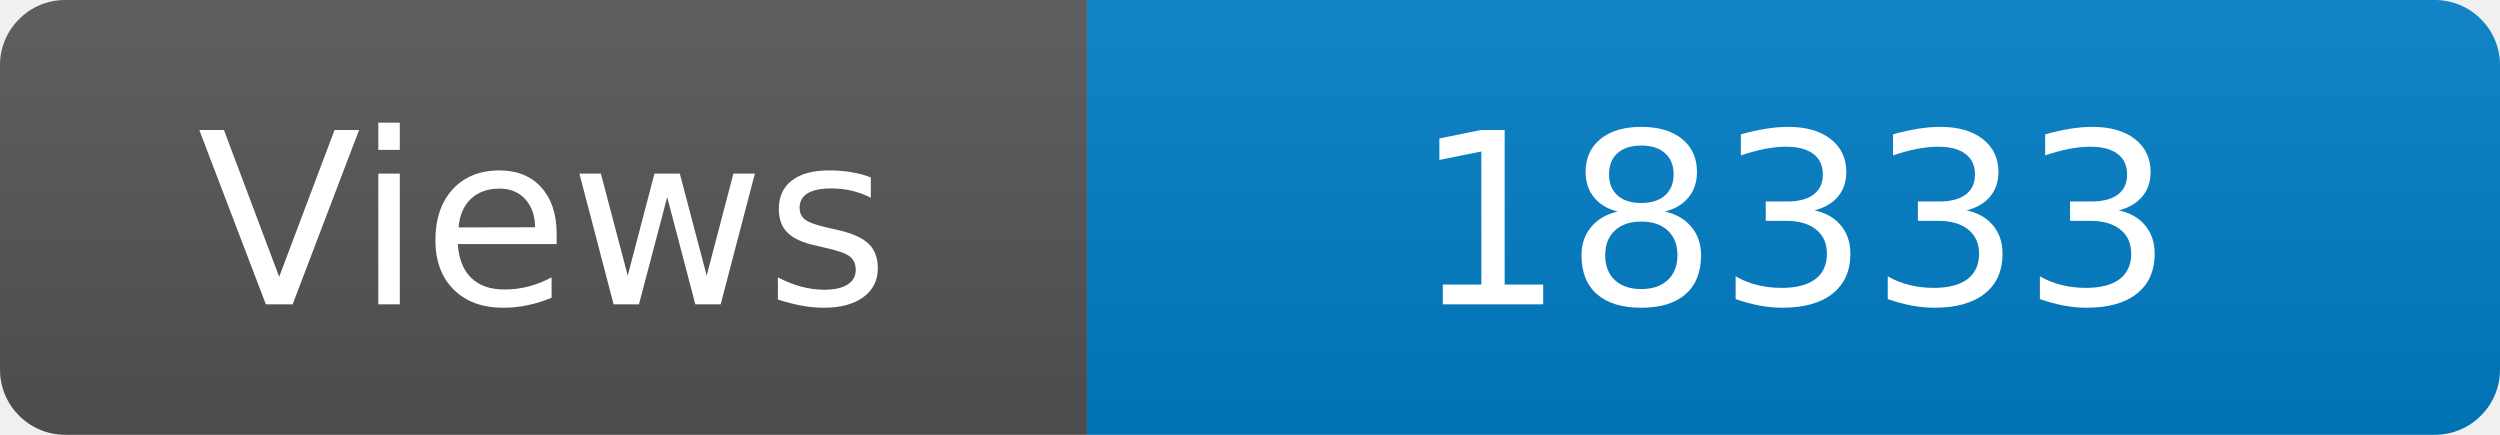
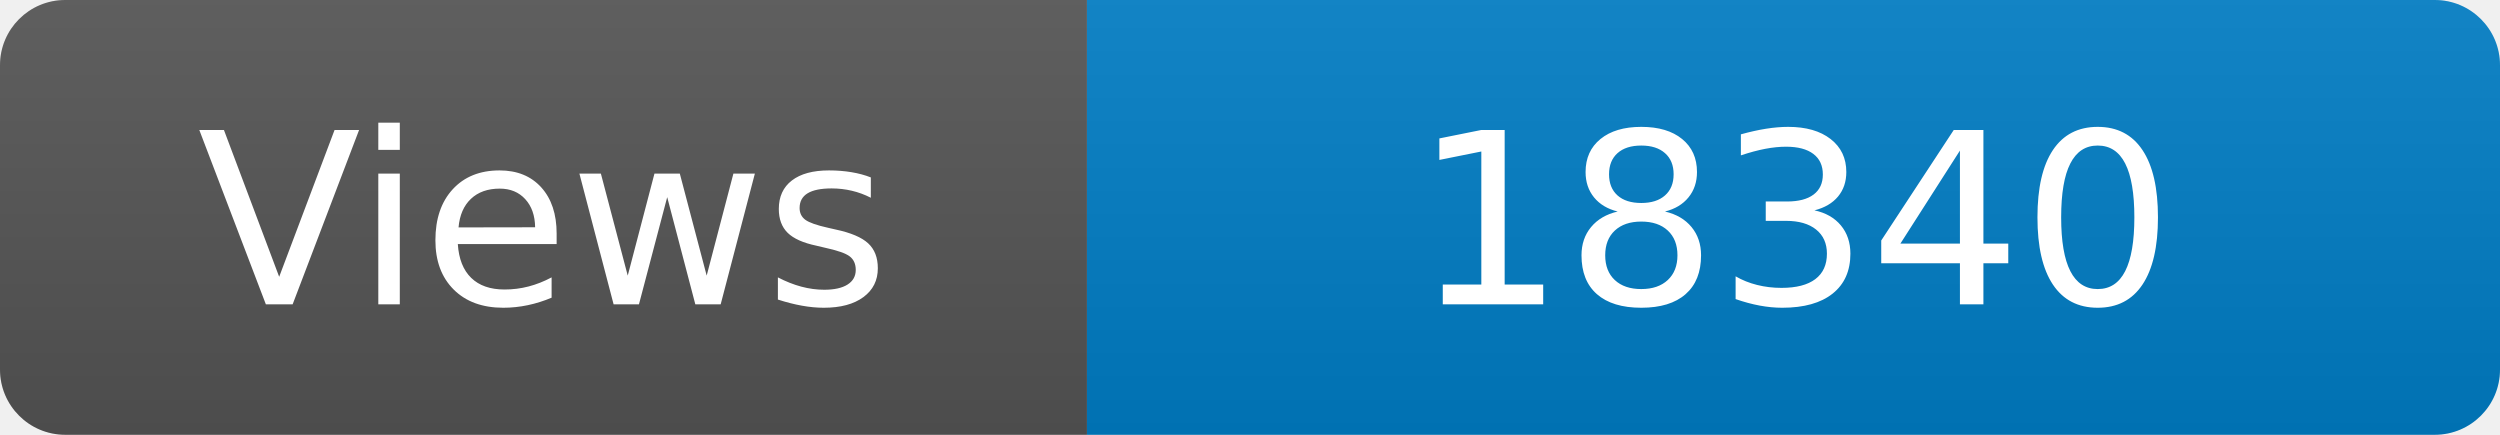
<svg xmlns="http://www.w3.org/2000/svg" width="115" height="20" role="img" aria-label="Maintained?: yes">
  <linearGradient id="s" x2="0" y2="100%">
    <stop offset="0" stop-color="#bbb" stop-opacity=".1" />
    <stop offset="1" stop-opacity=".1" />
  </linearGradient>
  <clipPath id="r">
    <rect width="115" height="20" rx="3" fill="#fff" />
  </clipPath>
  <g clip-path="url(#r)">
    <rect width="50" height="20" fill="#555" />
    <rect x="50" width="160" height="20" fill="#007ec6" />
    <rect width="115" height="20" fill="url(#s)" />
  </g>
  <g fill="#fff" text-anchor="middle" font-family="Verdana,Geneva,DejaVu Sans,sans-serif" font-size="110">
    <text x="250" y="140" transform="scale(.1)" fill="#fff">Views</text>
-     <text x="825" y="140" transform="scale(.1)" fill="#fff">18333</text>
+     <text x="825" y="140" transform="scale(.1)" fill="#fff">18340</text>
  </g>
</svg>
